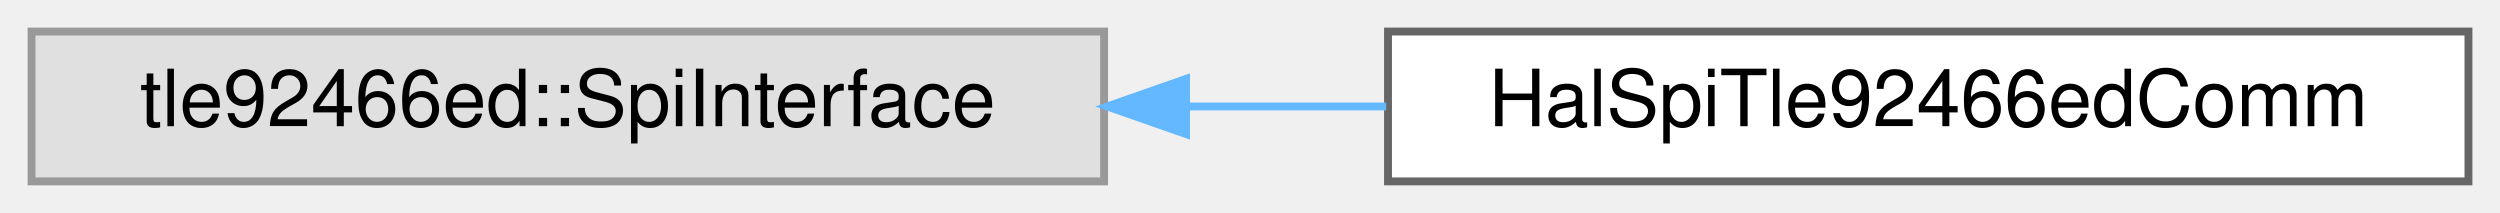
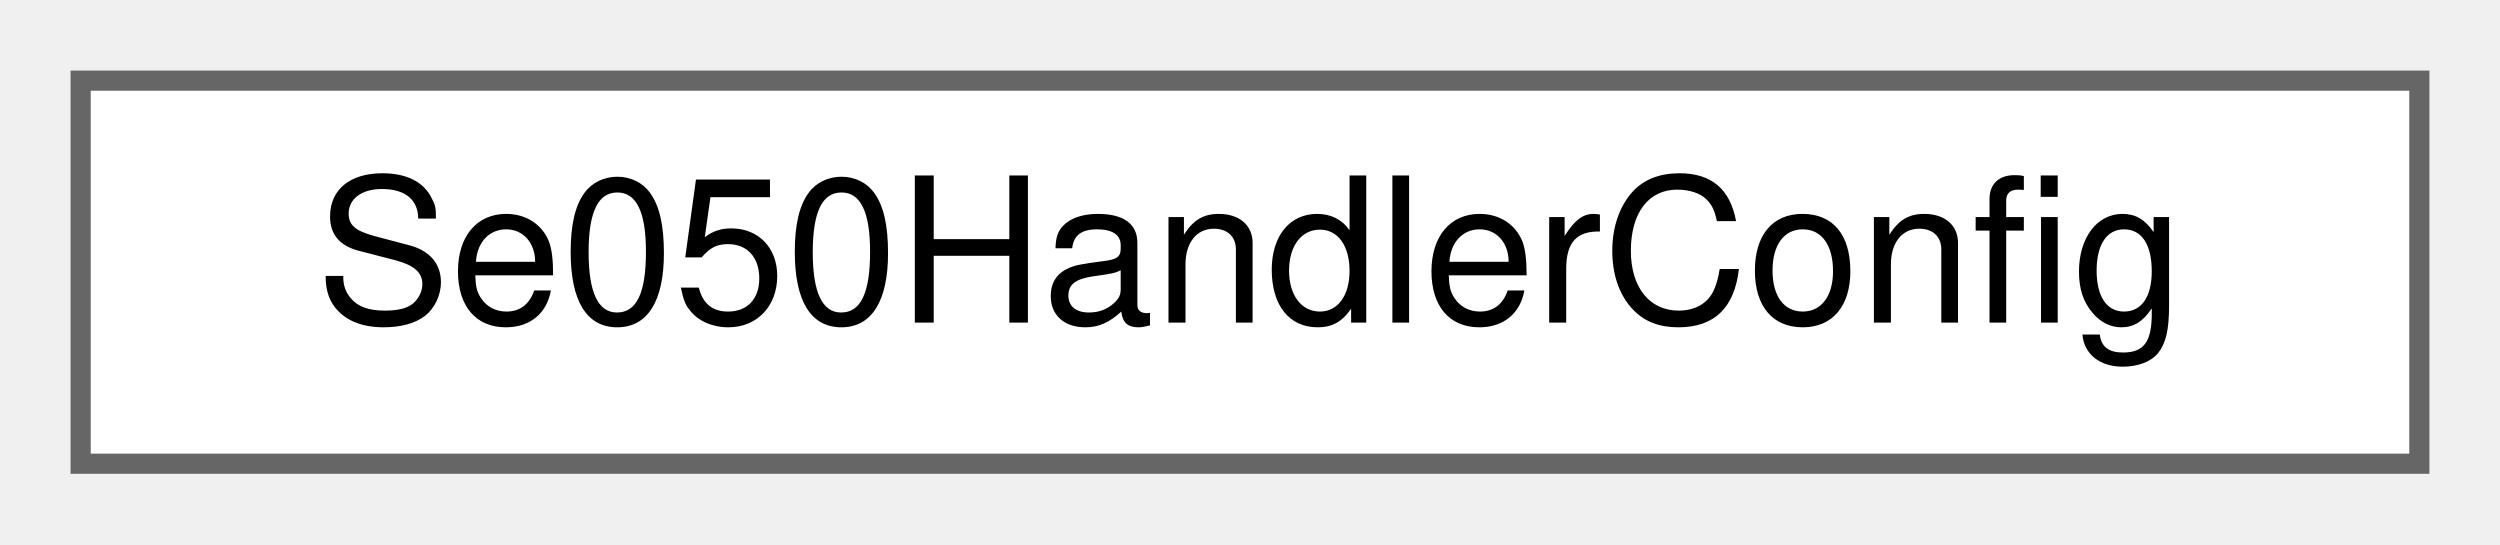
- <svg xmlns="http://www.w3.org/2000/svg" xmlns:xlink="http://www.w3.org/1999/xlink" width="317pt" height="27pt" viewBox="0.00 0.00 317.00 27.00">
+ <svg xmlns="http://www.w3.org/2000/svg" xmlns:xlink="http://www.w3.org/1999/xlink" width="124pt" height="27pt" viewBox="0.00 0.00 124.00 27.00">
  <g id="graph0" class="graph" transform="scale(1 1) rotate(0) translate(4 23)">
    <g id="Node000000" class="node">
      <g id="a_Node000000">
-         <a xlink:title=" ">
-           <polygon fill="#e0e0e0" stroke="#999999" points="136,-19 0,-19 0,0 136,0 136,-19" />
-           <text text-anchor="middle" x="68" y="-7" font-family="Helvetica,sans-Serif" font-size="10.00">tle92466ed::SpiInterface</text>
-         </a>
-       </g>
-     </g>
-     <g id="Node000001" class="node">
-       <g id="a_Node000001">
-         <a xlink:href="classHalSpiTle92466edComm.html" target="_top" xlink:title="CRTP SPI communication adapter for TLE92466ED using BaseSpi and BaseGpio.">
-           <polygon fill="white" stroke="#666666" points="309,-19 172,-19 172,0 309,0 309,-19" />
-           <text text-anchor="middle" x="240.5" y="-7" font-family="Helvetica,sans-Serif" font-size="10.00">HalSpiTle92466edComm</text>
-         </a>
-       </g>
-     </g>
-     <g id="edge26_Node000000_Node000001" class="edge">
-       <g id="a_edge26_Node000000_Node000001">
-         <a xlink:title=" ">
-           <path fill="none" stroke="#63b8ff" d="M146.57,-9.5C154.98,-9.5 163.49,-9.5 171.77,-9.5" />
-           <polygon fill="#63b8ff" stroke="#63b8ff" points="146.39,-6 136.39,-9.5 146.39,-13 146.39,-6" />
+         <a xlink:href="structSe050HandlerConfig.html" target="_top" xlink:title="Runtime tuning for one SE050 instance on a BaseI2c device.">
+           <polygon fill="white" stroke="#666666" points="116,-19 0,-19 0,0 116,0 116,-19" />
+           <text text-anchor="middle" x="58" y="-7" font-family="Helvetica,sans-Serif" font-size="10.00">Se050HandlerConfig</text>
        </a>
      </g>
    </g>
  </g>
</svg>
